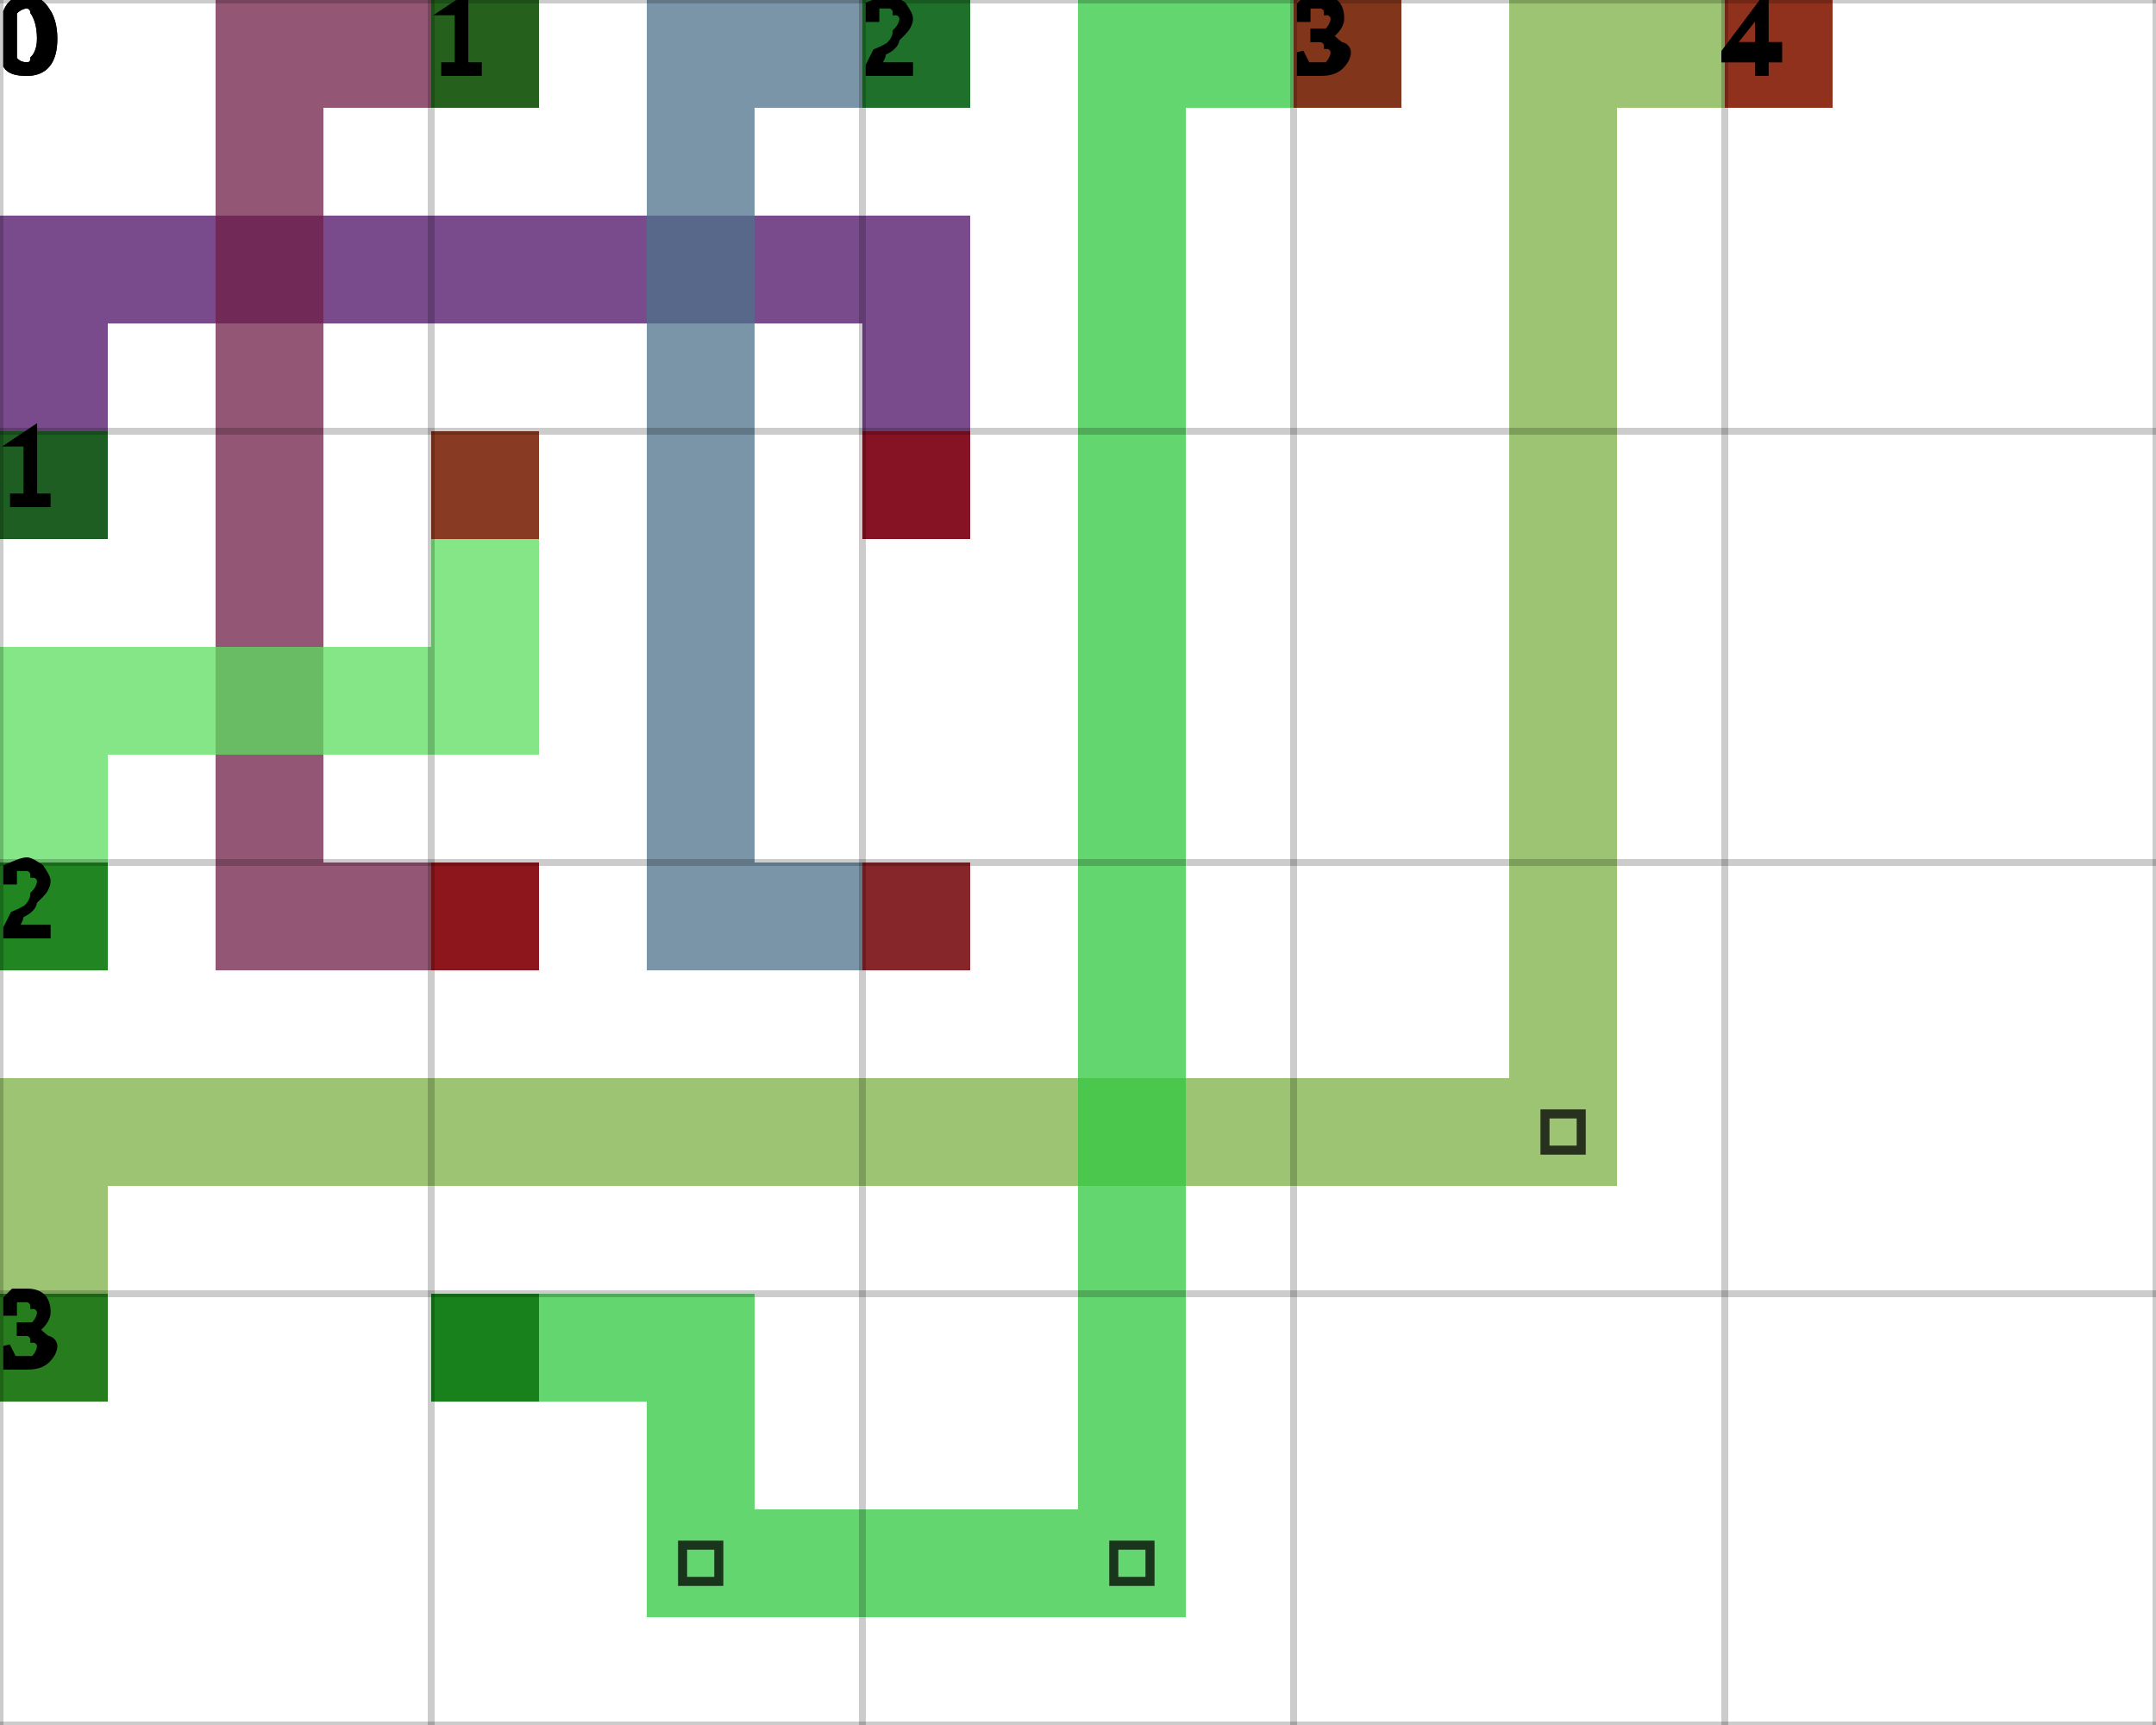
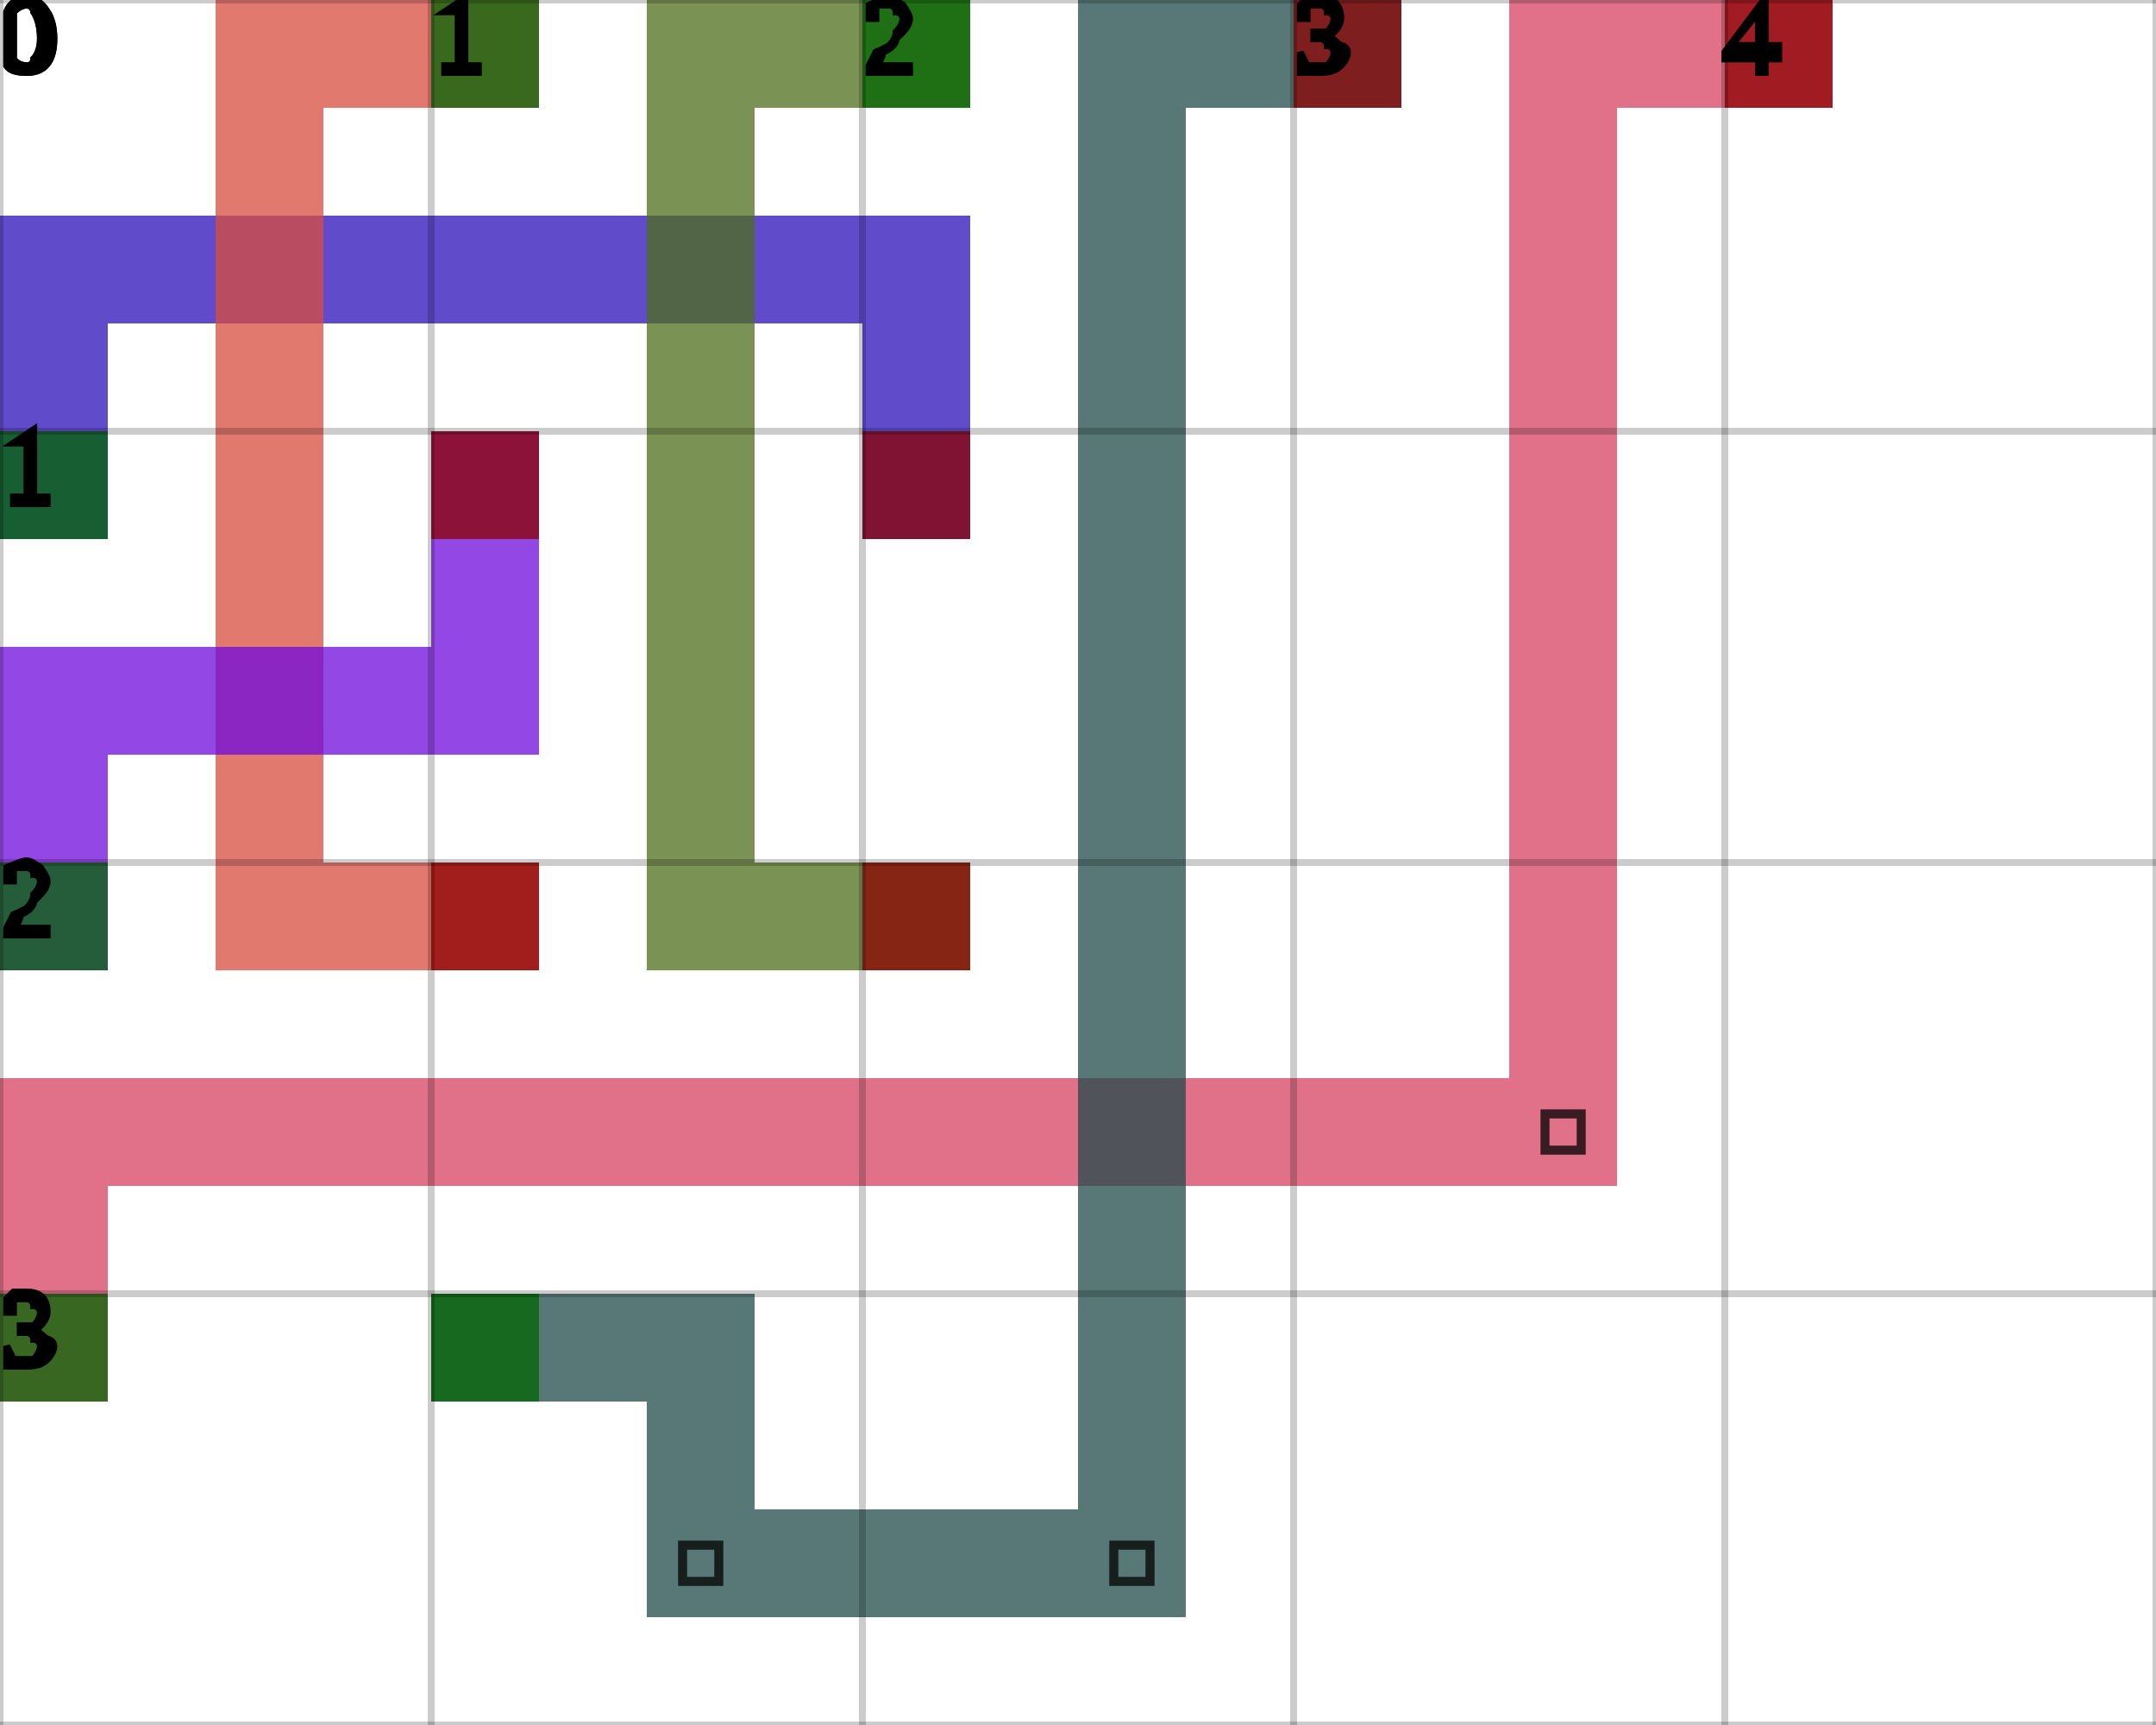
<svg xmlns="http://www.w3.org/2000/svg" height="100%" viewBox="0 0 5 4" width="100%" background-color="none">
-   <path d="M 0.25 1.25 L 0 1.25 L 0 0.5 L 0.25 0.5 Z" fill="#4C0F67" opacity="0.75" stroke="transparent" stroke-width="0.5" />
-   <path d="M 0.25 0.75 L 2.25 0.75 L 2.25 0.5 L 0.25 0.5 Z" fill="#4C0F67" opacity="0.75" stroke="transparent" stroke-width="0.5" />
-   <path d="M 2.25 0.75 L 2 0.75 L 2 1.25 L 2.25 1.25 Z" fill="#4C0F67" opacity="0.75" stroke="transparent" stroke-width="0.5" />
+   <path d="M 0.25 1.25 L 0 1.25 L 0 0.5 L 0.25 0.5 Z" fill="#2B0FB8" opacity="0.75" stroke="transparent" stroke-width="0.5" />
+   <path d="M 0.25 0.75 L 2.25 0.75 L 2.25 0.5 L 0.25 0.5 Z" fill="#2B0FB8" opacity="0.75" stroke="transparent" stroke-width="0.5" />
+   <path d="M 2.25 0.75 L 2 0.75 L 2 1.25 L 2.25 1.25 Z" fill="#2B0FB8" opacity="0.75" stroke="transparent" stroke-width="0.5" />
  <rect fill="darkGreen" height="0.25" opacity="0.75" stroke="transparent" stroke-width="0.5" width="0.25" x="0" y="1" />
  <rect fill="darkRed" height="0.25" opacity="0.75" stroke="transparent" stroke-width="0.5" width="0.25" x="2" y="1" />
-   <path d="M 1.25 0.25 L 0.5 0.25 L 0.5 0 L 1.25 0 Z" fill="#6F1D46" opacity="0.75" stroke="transparent" stroke-width="0.5" />
-   <path d="M 0.75 0.25 L 0.5 0.25 L 0.5 2.25 L 0.75 2.25 Z" fill="#6F1D46" opacity="0.75" stroke="transparent" stroke-width="0.5" />
-   <path d="M 0.75 2.25 L 1.25 2.25 L 1.25 2 L 0.75 2 Z" fill="#6F1D46" opacity="0.75" stroke="transparent" stroke-width="0.5" />
+   <path d="M 1.25 0.25 L 0.5 0.25 L 0.5 0 L 1.25 0 Z" fill="#D84C3F" opacity="0.75" stroke="transparent" stroke-width="0.5" />
+   <path d="M 0.75 0.25 L 0.5 0.25 L 0.5 2.25 L 0.75 2.25 Z" fill="#D84C3F" opacity="0.75" stroke="transparent" stroke-width="0.5" />
+   <path d="M 0.75 2.25 L 1.25 2.25 L 1.25 2 L 0.75 2 Z" fill="#D84C3F" opacity="0.75" stroke="transparent" stroke-width="0.5" />
  <rect fill="darkGreen" height="0.25" opacity="0.75" stroke="transparent" stroke-width="0.5" width="0.25" x="1" y="0" />
  <rect fill="darkRed" height="0.25" opacity="0.75" stroke="transparent" stroke-width="0.5" width="0.25" x="1" y="2" />
-   <path d="M 2.25 0.25 L 1.5 0.25 L 1.5 0 L 2.25 0 Z" fill="#4C728A" opacity="0.75" stroke="transparent" stroke-width="0.5" />
-   <path d="M 1.75 0.25 L 1.5 0.25 L 1.5 2.25 L 1.75 2.25 Z" fill="#4C728A" opacity="0.75" stroke="transparent" stroke-width="0.5" />
-   <path d="M 1.75 2.25 L 2.25 2.25 L 2.25 2 L 1.75 2 Z" fill="#4C728A" opacity="0.75" stroke="transparent" stroke-width="0.5" />
+   <path d="M 2.25 0.25 L 1.5 0.25 L 1.5 0 L 2.25 0 Z" fill="#4D6E1B" opacity="0.75" stroke="transparent" stroke-width="0.5" />
+   <path d="M 1.75 0.25 L 1.5 0.25 L 1.5 2.25 L 1.75 2.25 Z" fill="#4D6E1B" opacity="0.75" stroke="transparent" stroke-width="0.5" />
+   <path d="M 1.75 2.25 L 2.25 2.25 L 2.25 2 L 1.75 2 Z" fill="#4D6E1B" opacity="0.75" stroke="transparent" stroke-width="0.5" />
  <rect fill="darkGreen" height="0.25" opacity="0.75" stroke="transparent" stroke-width="0.5" width="0.25" x="2" y="0" />
  <rect fill="darkRed" height="0.25" opacity="0.75" stroke="transparent" stroke-width="0.5" width="0.25" x="2" y="2" />
-   <path d="M 0.25 2.25 L 0 2.25 L 0 1.5 L 0.25 1.5 Z" fill="#5CDE5F" opacity="0.75" stroke="transparent" stroke-width="0.5" />
-   <path d="M 0.25 1.75 L 1.25 1.75 L 1.25 1.5 L 0.25 1.5 Z" fill="#5CDE5F" opacity="0.75" stroke="transparent" stroke-width="0.5" />
-   <path d="M 1.25 1.5 L 1 1.5 L 1 1 L 1.25 1 Z" fill="#5CDE5F" opacity="0.75" stroke="transparent" stroke-width="0.5" />
+   <path d="M 0.25 2.25 L 0 2.25 L 0 1.5 L 0.25 1.5 Z" fill="#6F0BDE" opacity="0.75" stroke="transparent" stroke-width="0.5" />
+   <path d="M 0.25 1.75 L 1.25 1.75 L 1.25 1.5 L 0.25 1.5 Z" fill="#6F0BDE" opacity="0.75" stroke="transparent" stroke-width="0.5" />
+   <path d="M 1.25 1.5 L 1 1.5 L 1 1 L 1.25 1 Z" fill="#6F0BDE" opacity="0.75" stroke="transparent" stroke-width="0.5" />
  <rect fill="darkGreen" height="0.25" opacity="0.75" stroke="transparent" stroke-width="0.5" width="0.25" x="0" y="2" />
  <rect fill="darkRed" height="0.25" opacity="0.75" stroke="transparent" stroke-width="0.5" width="0.25" x="1" y="1" />
-   <path d="M 0.25 3.25 L 0 3.25 L 0 2.5 L 0.25 2.5 Z" fill="#7BB043" opacity="0.75" stroke="transparent" stroke-width="0.5" />
-   <path d="M 0.25 2.75 L 3.75 2.75 L 3.75 2.5 L 0.25 2.5 Z" fill="#7BB043" opacity="0.75" stroke="transparent" stroke-width="0.5" />
-   <path d="M 3.75 2.5 L 3.5 2.5 L 3.5 0 L 3.75 0 Z" fill="#7BB043" opacity="0.75" stroke="transparent" stroke-width="0.5" />
+   <path d="M 0.25 3.25 L 0 3.25 L 0 2.5 L 0.25 2.5 Z" fill="#D64160" opacity="0.75" stroke="transparent" stroke-width="0.5" />
+   <path d="M 0.25 2.75 L 3.75 2.75 L 3.75 2.5 L 0.25 2.5 Z" fill="#D64160" opacity="0.75" stroke="transparent" stroke-width="0.5" />
+   <path d="M 3.75 2.5 L 3.5 2.5 L 3.5 0 L 3.75 0 Z" fill="#D64160" opacity="0.75" stroke="transparent" stroke-width="0.5" />
  <path d="M 3.583 2.583 L 3.667 2.583 L 3.667 2.667 L 3.583 2.667 Z" fill="transparent" opacity="0.75" stroke="black" stroke-width="0.021" />
-   <path d="M 3.75 0.25 L 4.25 0.25 L 4.25 0 L 3.75 0 Z" fill="#7BB043" opacity="0.75" stroke="transparent" stroke-width="0.5" />
+   <path d="M 3.75 0.25 L 4.25 0.25 L 4.25 0 L 3.75 0 Z" fill="#D64160" opacity="0.75" stroke="transparent" stroke-width="0.5" />
  <rect fill="darkGreen" height="0.25" opacity="0.75" stroke="transparent" stroke-width="0.5" width="0.25" x="0" y="3" />
  <rect fill="darkRed" height="0.25" opacity="0.75" stroke="transparent" stroke-width="0.5" width="0.25" x="4" y="0" />
-   <path d="M 1 3.25 L 1.75 3.25 L 1.75 3 L 1 3 Z" fill="#2FC83F" opacity="0.75" stroke="transparent" stroke-width="0.5" />
-   <path d="M 1.75 3.25 L 1.5 3.25 L 1.5 3.75 L 1.75 3.75 Z" fill="#2FC83F" opacity="0.75" stroke="transparent" stroke-width="0.5" />
-   <path d="M 1.75 3.75 L 2.75 3.75 L 2.75 3.5 L 1.75 3.5 Z" fill="#2FC83F" opacity="0.75" stroke="transparent" stroke-width="0.5" />
+   <path d="M 1 3.25 L 1.75 3.25 L 1.75 3 L 1 3 Z" fill="#204A4A" opacity="0.75" stroke="transparent" stroke-width="0.5" />
+   <path d="M 1.75 3.25 L 1.5 3.25 L 1.5 3.75 L 1.75 3.75 Z" fill="#204A4A" opacity="0.75" stroke="transparent" stroke-width="0.5" />
+   <path d="M 1.75 3.75 L 2.75 3.75 L 2.75 3.5 L 1.75 3.5 Z" fill="#204A4A" opacity="0.75" stroke="transparent" stroke-width="0.5" />
  <path d="M 1.583 3.583 L 1.667 3.583 L 1.667 3.667 L 1.583 3.667 Z" fill="transparent" opacity="0.75" stroke="black" stroke-width="0.021" />
-   <path d="M 2.75 3.5 L 2.5 3.5 L 2.5 0 L 2.75 0 Z" fill="#2FC83F" opacity="0.75" stroke="transparent" stroke-width="0.5" />
+   <path d="M 2.75 3.5 L 2.5 3.5 L 2.5 0 L 2.75 0 Z" fill="#204A4A" opacity="0.75" stroke="transparent" stroke-width="0.5" />
  <path d="M 2.583 3.583 L 2.667 3.583 L 2.667 3.667 L 2.583 3.667 Z" fill="transparent" opacity="0.75" stroke="black" stroke-width="0.021" />
-   <path d="M 2.75 0.25 L 3.25 0.25 L 3.25 0 L 2.75 0 Z" fill="#2FC83F" opacity="0.75" stroke="transparent" stroke-width="0.5" />
+   <path d="M 2.75 0.25 L 3.25 0.25 L 3.25 0 L 2.75 0 Z" fill="#204A4A" opacity="0.75" stroke="transparent" stroke-width="0.5" />
  <rect fill="darkGreen" height="0.25" opacity="0.75" stroke="transparent" stroke-width="0.5" width="0.25" x="1" y="3" />
  <rect fill="darkRed" height="0.25" opacity="0.75" stroke="transparent" stroke-width="0.5" width="0.25" x="3" y="0" />
  <line dominant-baseline="hanging" fill="transparent" font-size="0.25" opacity="0.2" stroke="black" stroke-width="0.016" text-anchor="start" x1="0" x2="0" y1="0" y2="4" />
  <text dominant-baseline="hanging" fill="black" font-size="0.25" opacity="1" stroke="black" stroke-width="0.016" text-anchor="start" x="0" y="0">0</text>
  <line dominant-baseline="hanging" fill="transparent" font-size="0.25" opacity="0.2" stroke="black" stroke-width="0.016" text-anchor="start" x1="1" x2="1" y1="0" y2="4" />
  <text dominant-baseline="hanging" fill="black" font-size="0.25" opacity="1" stroke="black" stroke-width="0.016" text-anchor="start" x="1" y="0">1</text>
  <line dominant-baseline="hanging" fill="transparent" font-size="0.25" opacity="0.2" stroke="black" stroke-width="0.016" text-anchor="start" x1="2" x2="2" y1="0" y2="4" />
  <text dominant-baseline="hanging" fill="black" font-size="0.25" opacity="1" stroke="black" stroke-width="0.016" text-anchor="start" x="2" y="0">2</text>
  <line dominant-baseline="hanging" fill="transparent" font-size="0.25" opacity="0.2" stroke="black" stroke-width="0.016" text-anchor="start" x1="3" x2="3" y1="0" y2="4" />
  <text dominant-baseline="hanging" fill="black" font-size="0.25" opacity="1" stroke="black" stroke-width="0.016" text-anchor="start" x="3" y="0">3</text>
  <line dominant-baseline="hanging" fill="transparent" font-size="0.25" opacity="0.2" stroke="black" stroke-width="0.016" text-anchor="start" x1="4" x2="4" y1="0" y2="4" />
  <text dominant-baseline="hanging" fill="black" font-size="0.25" opacity="1" stroke="black" stroke-width="0.016" text-anchor="start" x="4" y="0">4</text>
  <line dominant-baseline="hanging" fill="transparent" font-size="0.25" opacity="0.2" stroke="black" stroke-width="0.016" text-anchor="start" x1="5" x2="5" y1="0" y2="4" />
  <line dominant-baseline="hanging" fill="transparent" font-size="0.25" opacity="0.2" stroke="black" stroke-width="0.016" text-anchor="start" x1="0" x2="5" y1="0" y2="0" />
  <text dominant-baseline="hanging" fill="black" font-size="0.25" opacity="1" stroke="black" stroke-width="0.016" text-anchor="start" x="0" y="0">0</text>
  <line dominant-baseline="hanging" fill="transparent" font-size="0.25" opacity="0.2" stroke="black" stroke-width="0.016" text-anchor="start" x1="0" x2="5" y1="1" y2="1" />
  <text dominant-baseline="hanging" fill="black" font-size="0.25" opacity="1" stroke="black" stroke-width="0.016" text-anchor="start" x="0" y="1">1</text>
  <line dominant-baseline="hanging" fill="transparent" font-size="0.25" opacity="0.2" stroke="black" stroke-width="0.016" text-anchor="start" x1="0" x2="5" y1="2" y2="2" />
  <text dominant-baseline="hanging" fill="black" font-size="0.25" opacity="1" stroke="black" stroke-width="0.016" text-anchor="start" x="0" y="2">2</text>
  <line dominant-baseline="hanging" fill="transparent" font-size="0.25" opacity="0.2" stroke="black" stroke-width="0.016" text-anchor="start" x1="0" x2="5" y1="3" y2="3" />
  <text dominant-baseline="hanging" fill="black" font-size="0.25" opacity="1" stroke="black" stroke-width="0.016" text-anchor="start" x="0" y="3">3</text>
  <line dominant-baseline="hanging" fill="transparent" font-size="0.25" opacity="0.2" stroke="black" stroke-width="0.016" text-anchor="start" x1="0" x2="5" y1="4" y2="4" />
</svg>
